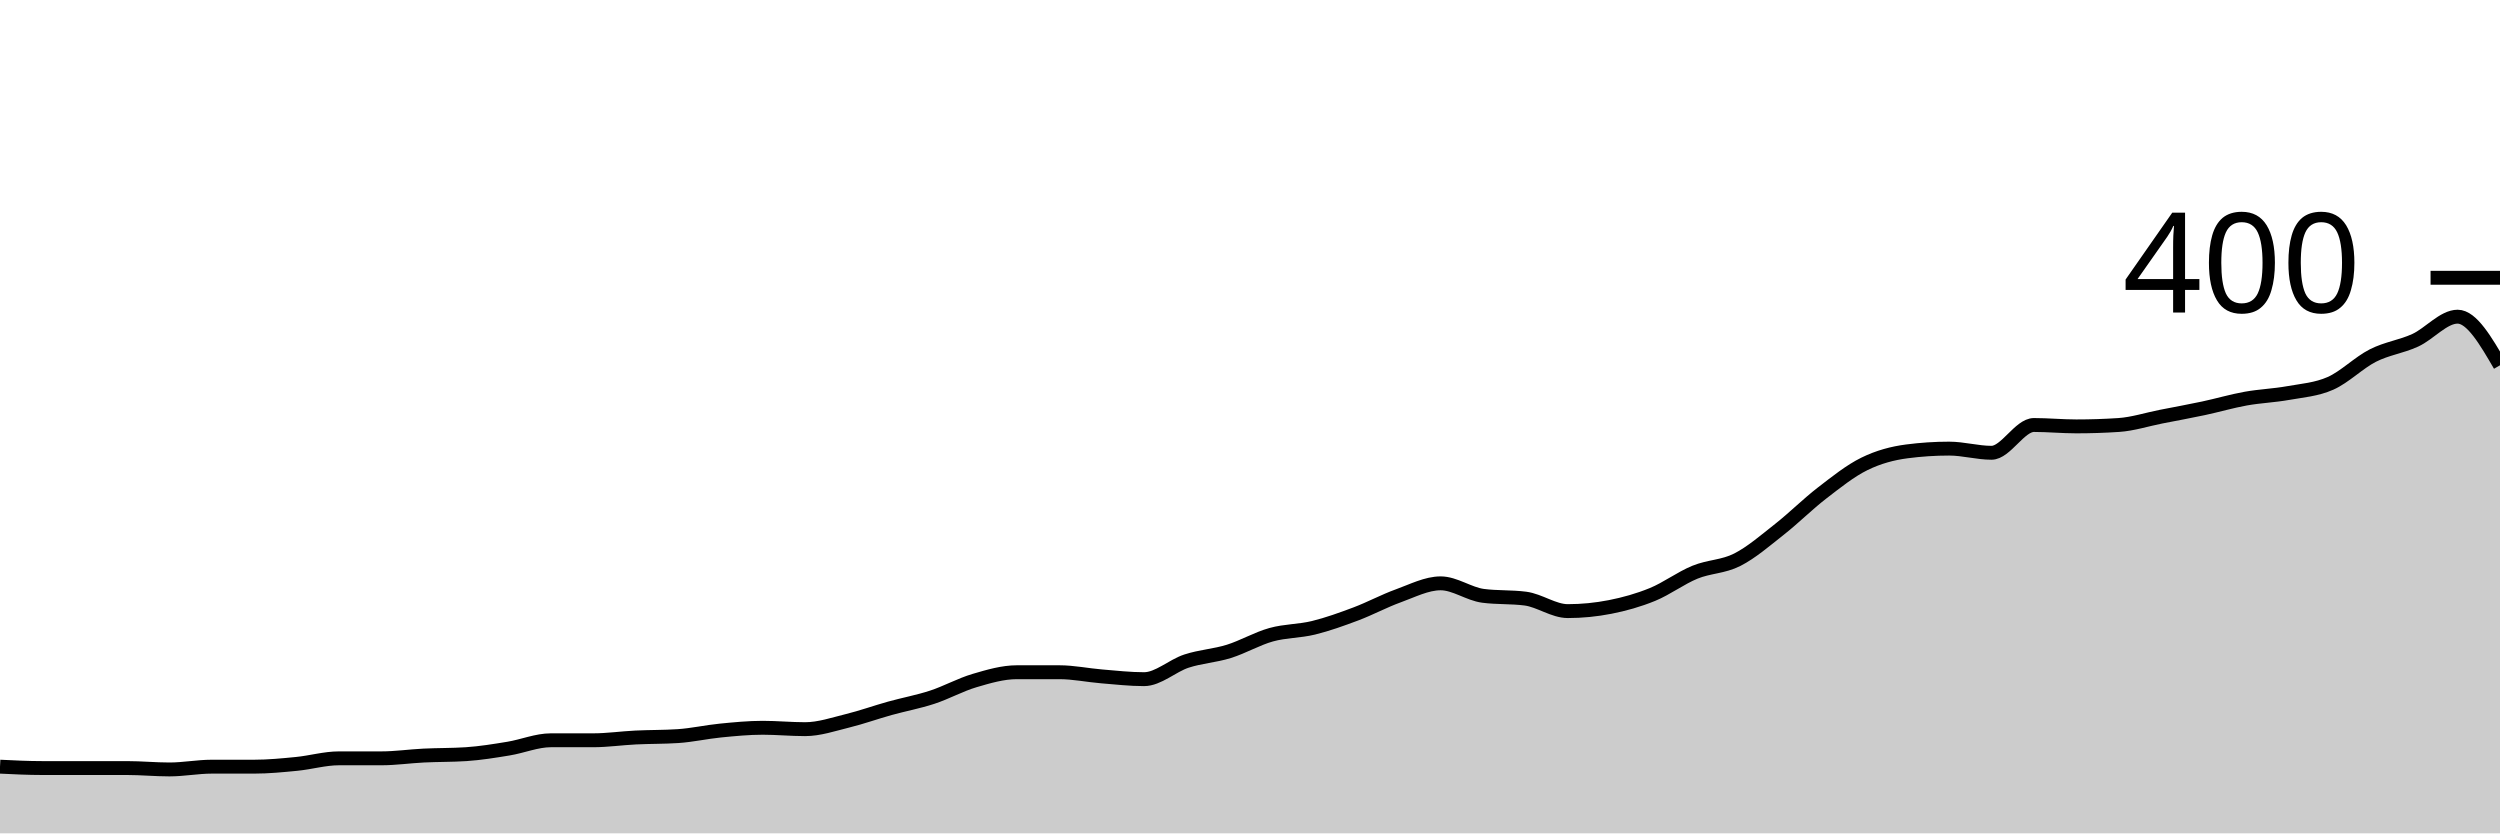
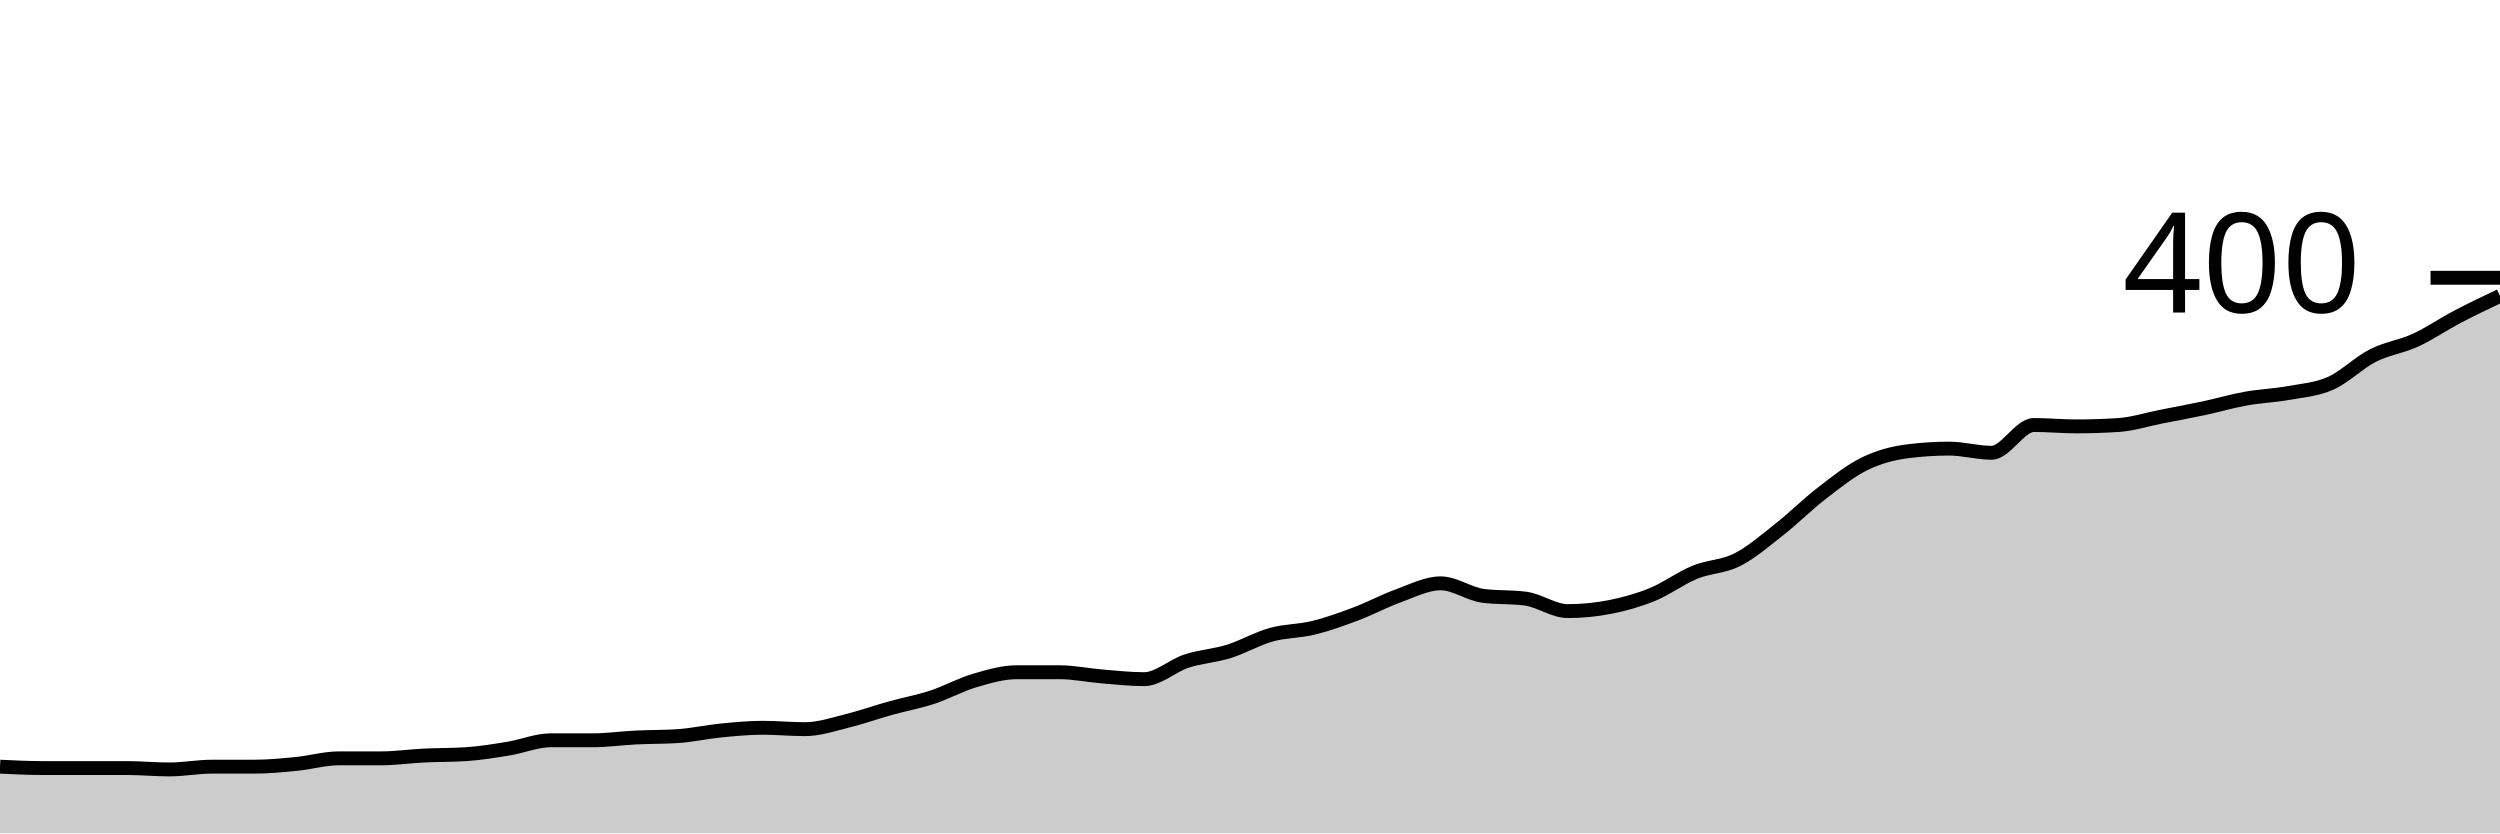
<svg xmlns="http://www.w3.org/2000/svg" viewBox="0 0 180 60">
  <g transform="translate(0,20)">
-     <path class="area" fill="rgba(0, 0, 0, 0.2)" d="M0,35.2C1.017,35.25,2.034,35.3,3.051,35.3C4.068,35.3,5.085,35.3,6.102,35.3C7.119,35.3,8.136,35.3,9.153,35.3C10.169,35.3,11.186,35.4,12.203,35.4C13.22,35.4,14.237,35.2,15.254,35.2C16.271,35.2,17.288,35.2,18.305,35.2C19.322,35.2,20.339,35.1,21.356,35C22.373,34.9,23.39,34.6,24.407,34.6C25.424,34.6,26.441,34.6,27.458,34.6C28.475,34.6,29.492,34.45,30.508,34.4C31.525,34.35,32.542,34.367,33.559,34.3C34.576,34.233,35.593,34.067,36.61,33.9C37.627,33.733,38.644,33.3,39.661,33.3C40.678,33.3,41.695,33.3,42.712,33.3C43.729,33.3,44.746,33.15,45.763,33.1C46.78,33.05,47.797,33.067,48.814,33C49.831,32.933,50.847,32.7,51.864,32.6C52.881,32.5,53.898,32.4,54.915,32.4C55.932,32.4,56.949,32.5,57.966,32.5C58.983,32.5,60,32.15,61.017,31.9C62.034,31.65,63.051,31.283,64.068,31C65.085,30.717,66.102,30.533,67.119,30.2C68.136,29.867,69.153,29.3,70.169,29C71.186,28.7,72.203,28.4,73.22,28.4C74.237,28.4,75.254,28.4,76.271,28.4C77.288,28.4,78.305,28.617,79.322,28.7C80.339,28.783,81.356,28.9,82.373,28.9C83.39,28.9,84.407,27.933,85.424,27.6C86.441,27.267,87.458,27.217,88.475,26.9C89.492,26.583,90.508,25.983,91.525,25.7C92.542,25.417,93.559,25.45,94.576,25.2C95.593,24.95,96.61,24.583,97.627,24.2C98.644,23.817,99.661,23.267,100.678,22.9C101.695,22.533,102.712,22,103.729,22C104.746,22,105.763,22.767,106.78,22.9C107.797,23.033,108.814,22.967,109.831,23.1C110.847,23.233,111.864,24,112.881,24C113.898,24,114.915,23.9,115.932,23.7C116.949,23.5,117.966,23.217,118.983,22.8C120,22.383,121.017,21.617,122.034,21.2C123.051,20.783,124.068,20.817,125.085,20.3C126.102,19.783,127.119,18.9,128.136,18.1C129.153,17.3,130.169,16.283,131.186,15.5C132.203,14.717,133.22,13.9,134.237,13.4C135.254,12.9,136.271,12.633,137.288,12.5C138.305,12.367,139.322,12.3,140.339,12.3C141.356,12.3,142.373,12.6,143.39,12.6C144.407,12.6,145.424,10.6,146.441,10.6C147.458,10.6,148.475,10.7,149.492,10.7C150.508,10.7,151.525,10.667,152.542,10.6C153.559,10.533,154.576,10.2,155.593,10C156.61,9.8,157.627,9.617,158.644,9.4C159.661,9.183,160.678,8.883,161.695,8.7C162.712,8.517,163.729,8.483,164.746,8.3C165.763,8.117,166.78,8.05,167.797,7.6C168.814,7.15,169.831,6.117,170.847,5.6C171.864,5.083,172.881,4.967,173.898,4.5C174.915,4.033,175.932,2.8,176.949,2.8C177.966,2.8,178.983,4.55,180,6.3L180,40C178.983,40,177.966,40,176.949,40C175.932,40,174.915,40,173.898,40C172.881,40,171.864,40,170.847,40C169.831,40,168.814,40,167.797,40C166.78,40,165.763,40,164.746,40C163.729,40,162.712,40,161.695,40C160.678,40,159.661,40,158.644,40C157.627,40,156.61,40,155.593,40C154.576,40,153.559,40,152.542,40C151.525,40,150.508,40,149.492,40C148.475,40,147.458,40,146.441,40C145.424,40,144.407,40,143.39,40C142.373,40,141.356,40,140.339,40C139.322,40,138.305,40,137.288,40C136.271,40,135.254,40,134.237,40C133.22,40,132.203,40,131.186,40C130.169,40,129.153,40,128.136,40C127.119,40,126.102,40,125.085,40C124.068,40,123.051,40,122.034,40C121.017,40,120,40,118.983,40C117.966,40,116.949,40,115.932,40C114.915,40,113.898,40,112.881,40C111.864,40,110.847,40,109.831,40C108.814,40,107.797,40,106.78,40C105.763,40,104.746,40,103.729,40C102.712,40,101.695,40,100.678,40C99.661,40,98.644,40,97.627,40C96.61,40,95.593,40,94.576,40C93.559,40,92.542,40,91.525,40C90.508,40,89.492,40,88.475,40C87.458,40,86.441,40,85.424,40C84.407,40,83.39,40,82.373,40C81.356,40,80.339,40,79.322,40C78.305,40,77.288,40,76.271,40C75.254,40,74.237,40,73.22,40C72.203,40,71.186,40,70.169,40C69.153,40,68.136,40,67.119,40C66.102,40,65.085,40,64.068,40C63.051,40,62.034,40,61.017,40C60,40,58.983,40,57.966,40C56.949,40,55.932,40,54.915,40C53.898,40,52.881,40,51.864,40C50.847,40,49.831,40,48.814,40C47.797,40,46.78,40,45.763,40C44.746,40,43.729,40,42.712,40C41.695,40,40.678,40,39.661,40C38.644,40,37.627,40,36.61,40C35.593,40,34.576,40,33.559,40C32.542,40,31.525,40,30.508,40C29.492,40,28.475,40,27.458,40C26.441,40,25.424,40,24.407,40C23.39,40,22.373,40,21.356,40C20.339,40,19.322,40,18.305,40C17.288,40,16.271,40,15.254,40C14.237,40,13.22,40,12.203,40C11.186,40,10.169,40,9.153,40C8.136,40,7.119,40,6.102,40C5.085,40,4.068,40,3.051,40C2.034,40,1.017,40,0,40Z" />
-     <path class="line" stroke="black" fill="none" d="M0,35.2C1.017,35.25,2.034,35.3,3.051,35.3C4.068,35.3,5.085,35.3,6.102,35.3C7.119,35.3,8.136,35.3,9.153,35.3C10.169,35.3,11.186,35.4,12.203,35.4C13.22,35.4,14.237,35.2,15.254,35.2C16.271,35.2,17.288,35.2,18.305,35.2C19.322,35.2,20.339,35.1,21.356,35C22.373,34.9,23.39,34.6,24.407,34.6C25.424,34.6,26.441,34.6,27.458,34.6C28.475,34.6,29.492,34.45,30.508,34.4C31.525,34.35,32.542,34.367,33.559,34.3C34.576,34.233,35.593,34.067,36.61,33.9C37.627,33.733,38.644,33.3,39.661,33.3C40.678,33.3,41.695,33.3,42.712,33.3C43.729,33.3,44.746,33.15,45.763,33.1C46.78,33.05,47.797,33.067,48.814,33C49.831,32.933,50.847,32.7,51.864,32.6C52.881,32.5,53.898,32.4,54.915,32.4C55.932,32.4,56.949,32.5,57.966,32.5C58.983,32.5,60,32.15,61.017,31.9C62.034,31.65,63.051,31.283,64.068,31C65.085,30.717,66.102,30.533,67.119,30.2C68.136,29.867,69.153,29.3,70.169,29C71.186,28.7,72.203,28.4,73.22,28.4C74.237,28.4,75.254,28.4,76.271,28.4C77.288,28.4,78.305,28.617,79.322,28.7C80.339,28.783,81.356,28.9,82.373,28.9C83.39,28.9,84.407,27.933,85.424,27.6C86.441,27.267,87.458,27.217,88.475,26.9C89.492,26.583,90.508,25.983,91.525,25.7C92.542,25.417,93.559,25.45,94.576,25.2C95.593,24.95,96.61,24.583,97.627,24.2C98.644,23.817,99.661,23.267,100.678,22.9C101.695,22.533,102.712,22,103.729,22C104.746,22,105.763,22.767,106.78,22.9C107.797,23.033,108.814,22.967,109.831,23.1C110.847,23.233,111.864,24,112.881,24C113.898,24,114.915,23.9,115.932,23.7C116.949,23.5,117.966,23.217,118.983,22.8C120,22.383,121.017,21.617,122.034,21.2C123.051,20.783,124.068,20.817,125.085,20.3C126.102,19.783,127.119,18.9,128.136,18.1C129.153,17.3,130.169,16.283,131.186,15.5C132.203,14.717,133.22,13.9,134.237,13.4C135.254,12.9,136.271,12.633,137.288,12.5C138.305,12.367,139.322,12.3,140.339,12.3C141.356,12.3,142.373,12.6,143.39,12.6C144.407,12.6,145.424,10.6,146.441,10.6C147.458,10.6,148.475,10.7,149.492,10.7C150.508,10.7,151.525,10.667,152.542,10.6C153.559,10.533,154.576,10.2,155.593,10C156.61,9.8,157.627,9.617,158.644,9.4C159.661,9.183,160.678,8.883,161.695,8.7C162.712,8.517,163.729,8.483,164.746,8.3C165.763,8.117,166.78,8.05,167.797,7.6C168.814,7.15,169.831,6.117,170.847,5.6C171.864,5.083,172.881,4.967,173.898,4.5C174.915,4.033,175.932,2.8,176.949,2.8C177.966,2.8,178.983,4.55,180,6.3" />
+     <path class="area" fill="rgba(0, 0, 0, 0.2)" d="M0,35.2C1.017,35.25,2.034,35.3,3.051,35.3C4.068,35.3,5.085,35.3,6.102,35.3C7.119,35.3,8.136,35.3,9.153,35.3C10.169,35.3,11.186,35.4,12.203,35.4C13.22,35.4,14.237,35.2,15.254,35.2C16.271,35.2,17.288,35.2,18.305,35.2C19.322,35.2,20.339,35.1,21.356,35C22.373,34.9,23.39,34.6,24.407,34.6C25.424,34.6,26.441,34.6,27.458,34.6C28.475,34.6,29.492,34.45,30.508,34.4C31.525,34.35,32.542,34.367,33.559,34.3C34.576,34.233,35.593,34.067,36.61,33.9C37.627,33.733,38.644,33.3,39.661,33.3C40.678,33.3,41.695,33.3,42.712,33.3C43.729,33.3,44.746,33.15,45.763,33.1C46.78,33.05,47.797,33.067,48.814,33C49.831,32.933,50.847,32.7,51.864,32.6C52.881,32.5,53.898,32.4,54.915,32.4C55.932,32.4,56.949,32.5,57.966,32.5C58.983,32.5,60,32.15,61.017,31.9C62.034,31.65,63.051,31.283,64.068,31C65.085,30.717,66.102,30.533,67.119,30.2C68.136,29.867,69.153,29.3,70.169,29C71.186,28.7,72.203,28.4,73.22,28.4C74.237,28.4,75.254,28.4,76.271,28.4C77.288,28.4,78.305,28.617,79.322,28.7C80.339,28.783,81.356,28.9,82.373,28.9C83.39,28.9,84.407,27.933,85.424,27.6C86.441,27.267,87.458,27.217,88.475,26.9C89.492,26.583,90.508,25.983,91.525,25.7C92.542,25.417,93.559,25.45,94.576,25.2C95.593,24.95,96.61,24.583,97.627,24.2C98.644,23.817,99.661,23.267,100.678,22.9C101.695,22.533,102.712,22,103.729,22C104.746,22,105.763,22.767,106.78,22.9C107.797,23.033,108.814,22.967,109.831,23.1C110.847,23.233,111.864,24,112.881,24C113.898,24,114.915,23.9,115.932,23.7C116.949,23.5,117.966,23.217,118.983,22.8C120,22.383,121.017,21.617,122.034,21.2C123.051,20.783,124.068,20.817,125.085,20.3C126.102,19.783,127.119,18.9,128.136,18.1C129.153,17.3,130.169,16.283,131.186,15.5C132.203,14.717,133.22,13.9,134.237,13.4C135.254,12.9,136.271,12.633,137.288,12.5C138.305,12.367,139.322,12.3,140.339,12.3C141.356,12.3,142.373,12.6,143.39,12.6C144.407,12.6,145.424,10.6,146.441,10.6C147.458,10.6,148.475,10.7,149.492,10.7C150.508,10.7,151.525,10.667,152.542,10.6C153.559,10.533,154.576,10.2,155.593,10C156.61,9.8,157.627,9.617,158.644,9.4C159.661,9.183,160.678,8.883,161.695,8.7C162.712,8.517,163.729,8.483,164.746,8.3C165.763,8.117,166.78,8.05,167.797,7.6C168.814,7.15,169.831,6.117,170.847,5.6C171.864,5.083,172.881,4.967,173.898,4.5C174.915,4.033,175.932,3.333,176.949,2.8C177.966,2.267,178.983,1.783,180,1.3L180,40C178.983,40,177.966,40,176.949,40C175.932,40,174.915,40,173.898,40C172.881,40,171.864,40,170.847,40C169.831,40,168.814,40,167.797,40C166.78,40,165.763,40,164.746,40C163.729,40,162.712,40,161.695,40C160.678,40,159.661,40,158.644,40C157.627,40,156.61,40,155.593,40C154.576,40,153.559,40,152.542,40C151.525,40,150.508,40,149.492,40C148.475,40,147.458,40,146.441,40C145.424,40,144.407,40,143.39,40C142.373,40,141.356,40,140.339,40C139.322,40,138.305,40,137.288,40C136.271,40,135.254,40,134.237,40C133.22,40,132.203,40,131.186,40C130.169,40,129.153,40,128.136,40C127.119,40,126.102,40,125.085,40C124.068,40,123.051,40,122.034,40C121.017,40,120,40,118.983,40C117.966,40,116.949,40,115.932,40C114.915,40,113.898,40,112.881,40C111.864,40,110.847,40,109.831,40C108.814,40,107.797,40,106.78,40C105.763,40,104.746,40,103.729,40C102.712,40,101.695,40,100.678,40C99.661,40,98.644,40,97.627,40C96.61,40,95.593,40,94.576,40C93.559,40,92.542,40,91.525,40C90.508,40,89.492,40,88.475,40C87.458,40,86.441,40,85.424,40C84.407,40,83.39,40,82.373,40C81.356,40,80.339,40,79.322,40C78.305,40,77.288,40,76.271,40C75.254,40,74.237,40,73.22,40C72.203,40,71.186,40,70.169,40C69.153,40,68.136,40,67.119,40C66.102,40,65.085,40,64.068,40C63.051,40,62.034,40,61.017,40C60,40,58.983,40,57.966,40C56.949,40,55.932,40,54.915,40C53.898,40,52.881,40,51.864,40C50.847,40,49.831,40,48.814,40C47.797,40,46.78,40,45.763,40C44.746,40,43.729,40,42.712,40C41.695,40,40.678,40,39.661,40C38.644,40,37.627,40,36.61,40C35.593,40,34.576,40,33.559,40C32.542,40,31.525,40,30.508,40C29.492,40,28.475,40,27.458,40C26.441,40,25.424,40,24.407,40C23.39,40,22.373,40,21.356,40C20.339,40,19.322,40,18.305,40C17.288,40,16.271,40,15.254,40C14.237,40,13.22,40,12.203,40C11.186,40,10.169,40,9.153,40C8.136,40,7.119,40,6.102,40C5.085,40,4.068,40,3.051,40C2.034,40,1.017,40,0,40Z" />
+     <path class="line" stroke="black" fill="none" d="M0,35.2C1.017,35.25,2.034,35.3,3.051,35.3C4.068,35.3,5.085,35.3,6.102,35.3C7.119,35.3,8.136,35.3,9.153,35.3C10.169,35.3,11.186,35.4,12.203,35.4C13.22,35.4,14.237,35.2,15.254,35.2C16.271,35.2,17.288,35.2,18.305,35.2C19.322,35.2,20.339,35.1,21.356,35C22.373,34.9,23.39,34.6,24.407,34.6C25.424,34.6,26.441,34.6,27.458,34.6C28.475,34.6,29.492,34.45,30.508,34.4C31.525,34.35,32.542,34.367,33.559,34.3C34.576,34.233,35.593,34.067,36.61,33.9C37.627,33.733,38.644,33.3,39.661,33.3C40.678,33.3,41.695,33.3,42.712,33.3C43.729,33.3,44.746,33.15,45.763,33.1C46.78,33.05,47.797,33.067,48.814,33C49.831,32.933,50.847,32.7,51.864,32.6C52.881,32.5,53.898,32.4,54.915,32.4C55.932,32.4,56.949,32.5,57.966,32.5C58.983,32.5,60,32.15,61.017,31.9C62.034,31.65,63.051,31.283,64.068,31C65.085,30.717,66.102,30.533,67.119,30.2C68.136,29.867,69.153,29.3,70.169,29C71.186,28.7,72.203,28.4,73.22,28.4C74.237,28.4,75.254,28.4,76.271,28.4C77.288,28.4,78.305,28.617,79.322,28.7C80.339,28.783,81.356,28.9,82.373,28.9C83.39,28.9,84.407,27.933,85.424,27.6C86.441,27.267,87.458,27.217,88.475,26.9C89.492,26.583,90.508,25.983,91.525,25.7C92.542,25.417,93.559,25.45,94.576,25.2C95.593,24.95,96.61,24.583,97.627,24.2C98.644,23.817,99.661,23.267,100.678,22.9C101.695,22.533,102.712,22,103.729,22C104.746,22,105.763,22.767,106.78,22.9C107.797,23.033,108.814,22.967,109.831,23.1C110.847,23.233,111.864,24,112.881,24C113.898,24,114.915,23.9,115.932,23.7C116.949,23.5,117.966,23.217,118.983,22.8C120,22.383,121.017,21.617,122.034,21.2C123.051,20.783,124.068,20.817,125.085,20.3C126.102,19.783,127.119,18.9,128.136,18.1C129.153,17.3,130.169,16.283,131.186,15.5C132.203,14.717,133.22,13.9,134.237,13.4C135.254,12.9,136.271,12.633,137.288,12.5C138.305,12.367,139.322,12.3,140.339,12.3C141.356,12.3,142.373,12.6,143.39,12.6C144.407,12.6,145.424,10.6,146.441,10.6C147.458,10.6,148.475,10.7,149.492,10.7C150.508,10.7,151.525,10.667,152.542,10.6C153.559,10.533,154.576,10.2,155.593,10C156.61,9.8,157.627,9.617,158.644,9.4C159.661,9.183,160.678,8.883,161.695,8.7C162.712,8.517,163.729,8.483,164.746,8.3C165.763,8.117,166.78,8.05,167.797,7.6C168.814,7.15,169.831,6.117,170.847,5.6C171.864,5.083,172.881,4.967,173.898,4.5C174.915,4.033,175.932,3.333,176.949,2.8C177.966,2.267,178.983,1.783,180,1.3" />
    <path class="axis-ceiling" stroke-width="1" stroke="black" fill="none" d="M175,0L180,0" />
    <text class="axis-ceiling-label" font-family="sans-serif" text-anchor="end" font-size="10px" x="170" y="2.5">400</text>
  </g>
</svg>
